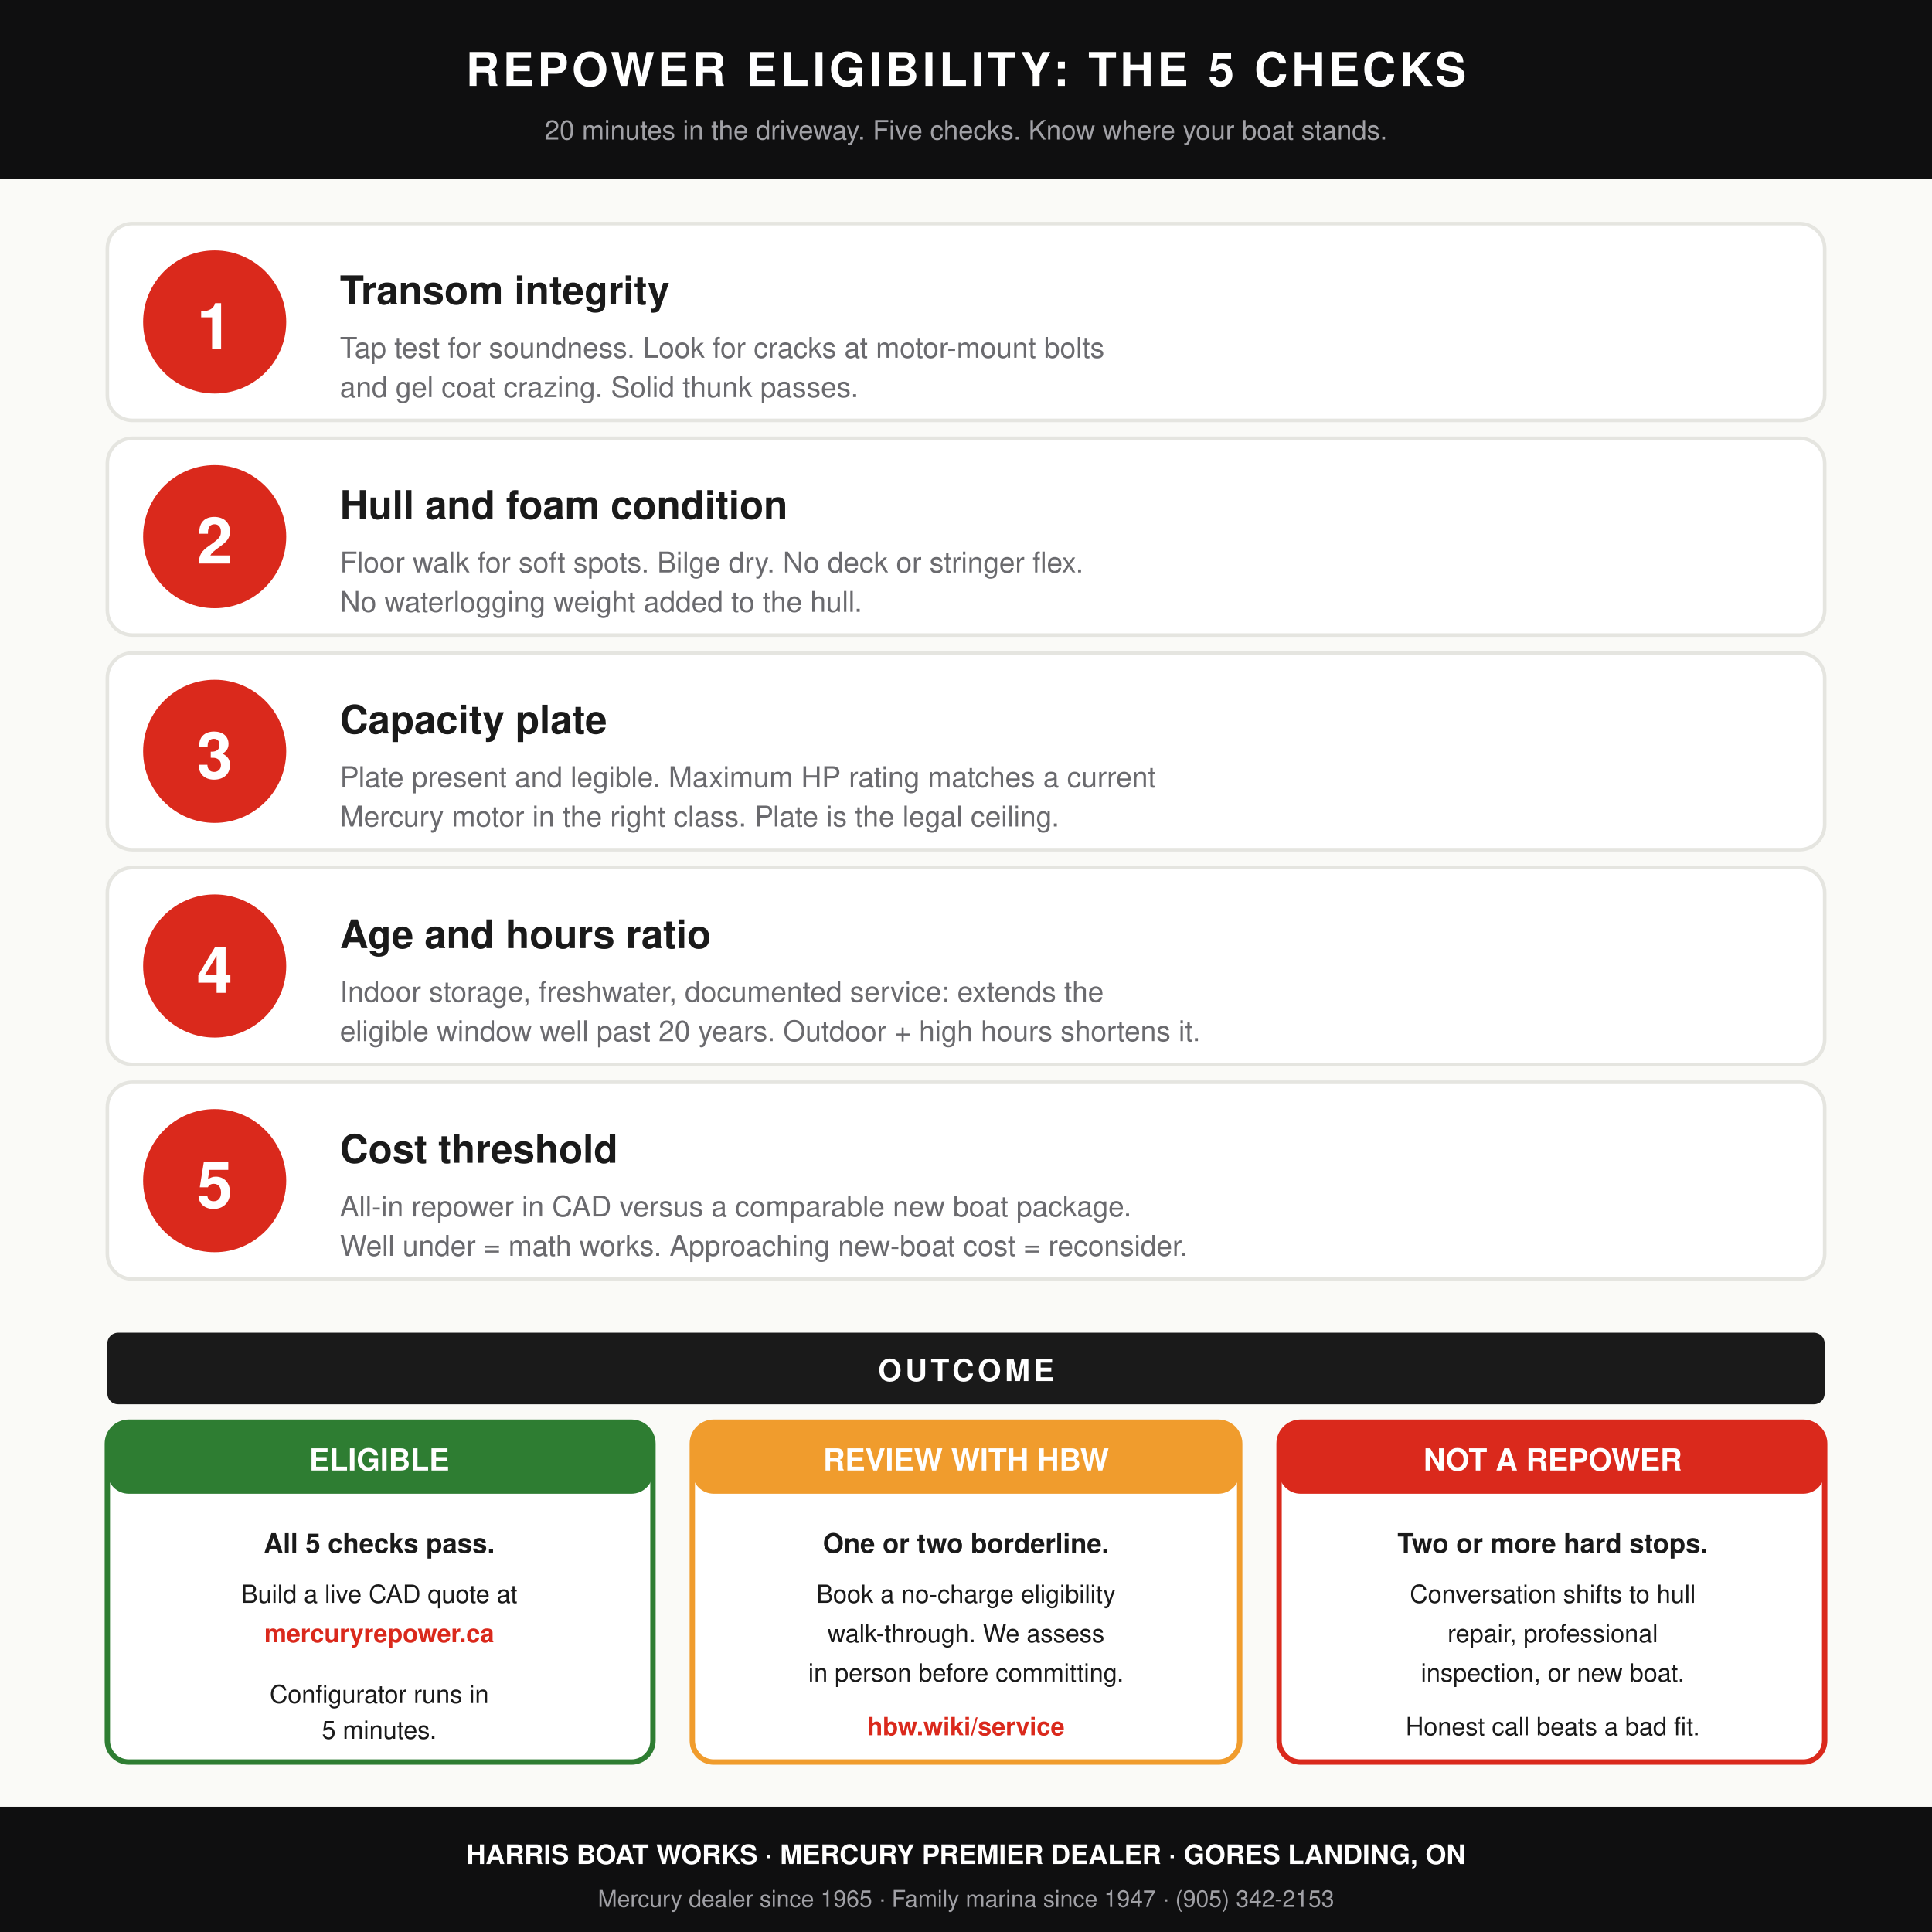
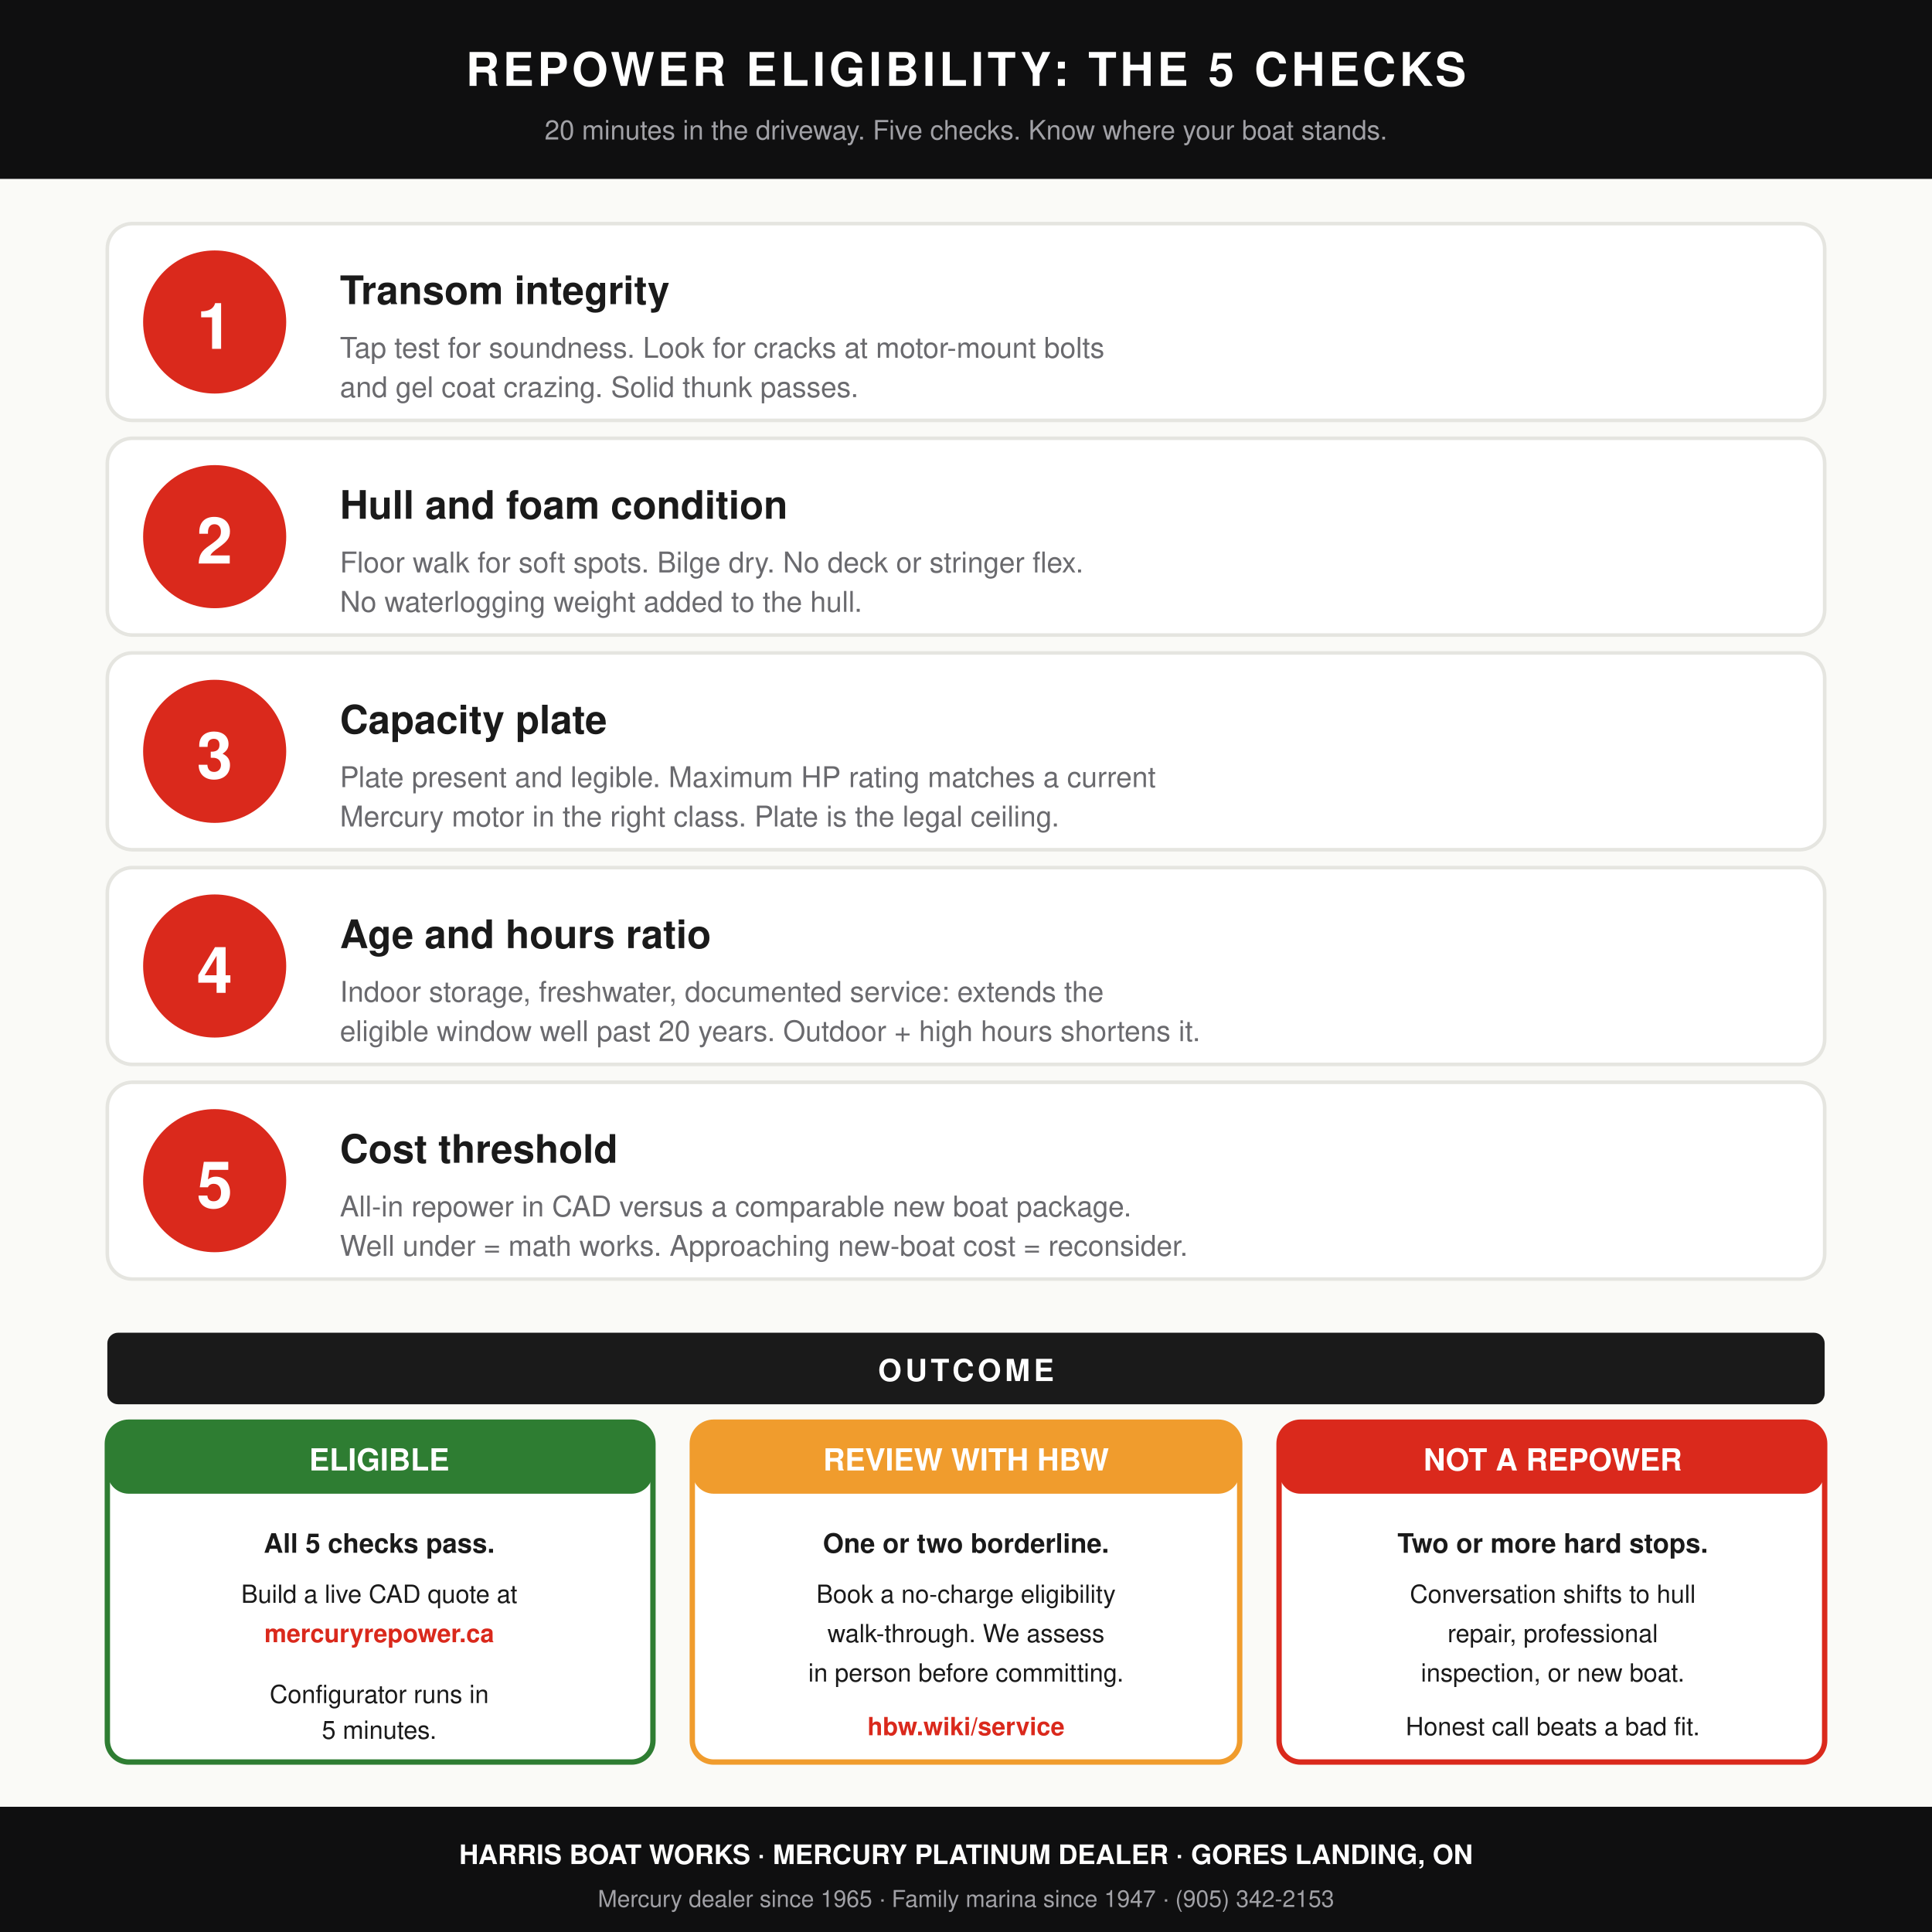
<svg xmlns="http://www.w3.org/2000/svg" viewBox="0 0 1080 1080" font-family="-apple-system, BlinkMacSystemFont, 'Segoe UI', Helvetica, Arial, sans-serif">
  <rect width="1080" height="1080" fill="#FAFAF7" />
  <rect x="0" y="0" width="1080" height="100" fill="#0F0F10" />
  <text x="540" y="48" fill="#FFFFFF" font-size="26" font-weight="700" text-anchor="middle" letter-spacing="2">REPOWER ELIGIBILITY: THE 5 CHECKS</text>
  <text x="540" y="78" fill="#A1A1A6" font-size="15" text-anchor="middle">20 minutes in the driveway. Five checks. Know where your boat stands.</text>
  <rect x="60" y="125" width="960" height="110" rx="14" fill="#FFFFFF" stroke="#E5E5E0" stroke-width="2" />
  <circle cx="120" cy="180" r="40" fill="#DA291C" />
  <text x="120" y="195" fill="#FFFFFF" font-size="36" font-weight="700" text-anchor="middle">1</text>
  <text x="190" y="170" fill="#1A1A1A" font-size="22" font-weight="700">Transom integrity</text>
  <text x="190" y="200" fill="#6A6A6E" font-size="16">Tap test for soundness. Look for cracks at motor-mount bolts</text>
  <text x="190" y="222" fill="#6A6A6E" font-size="16">and gel coat crazing. Solid thunk passes.</text>
  <rect x="60" y="245" width="960" height="110" rx="14" fill="#FFFFFF" stroke="#E5E5E0" stroke-width="2" />
  <circle cx="120" cy="300" r="40" fill="#DA291C" />
  <text x="120" y="315" fill="#FFFFFF" font-size="36" font-weight="700" text-anchor="middle">2</text>
  <text x="190" y="290" fill="#1A1A1A" font-size="22" font-weight="700">Hull and foam condition</text>
  <text x="190" y="320" fill="#6A6A6E" font-size="16">Floor walk for soft spots. Bilge dry. No deck or stringer flex.</text>
  <text x="190" y="342" fill="#6A6A6E" font-size="16">No waterlogging weight added to the hull.</text>
  <rect x="60" y="365" width="960" height="110" rx="14" fill="#FFFFFF" stroke="#E5E5E0" stroke-width="2" />
  <circle cx="120" cy="420" r="40" fill="#DA291C" />
  <text x="120" y="435" fill="#FFFFFF" font-size="36" font-weight="700" text-anchor="middle">3</text>
  <text x="190" y="410" fill="#1A1A1A" font-size="22" font-weight="700">Capacity plate</text>
  <text x="190" y="440" fill="#6A6A6E" font-size="16">Plate present and legible. Maximum HP rating matches a current</text>
  <text x="190" y="462" fill="#6A6A6E" font-size="16">Mercury motor in the right class. Plate is the legal ceiling.</text>
  <rect x="60" y="485" width="960" height="110" rx="14" fill="#FFFFFF" stroke="#E5E5E0" stroke-width="2" />
  <circle cx="120" cy="540" r="40" fill="#DA291C" />
  <text x="120" y="555" fill="#FFFFFF" font-size="36" font-weight="700" text-anchor="middle">4</text>
  <text x="190" y="530" fill="#1A1A1A" font-size="22" font-weight="700">Age and hours ratio</text>
  <text x="190" y="560" fill="#6A6A6E" font-size="16">Indoor storage, freshwater, documented service: extends the</text>
  <text x="190" y="582" fill="#6A6A6E" font-size="16">eligible window well past 20 years. Outdoor + high hours shortens it.</text>
  <rect x="60" y="605" width="960" height="110" rx="14" fill="#FFFFFF" stroke="#E5E5E0" stroke-width="2" />
  <circle cx="120" cy="660" r="40" fill="#DA291C" />
  <text x="120" y="675" fill="#FFFFFF" font-size="36" font-weight="700" text-anchor="middle">5</text>
  <text x="190" y="650" fill="#1A1A1A" font-size="22" font-weight="700">Cost threshold</text>
  <text x="190" y="680" fill="#6A6A6E" font-size="16">All-in repower in CAD versus a comparable new boat package.</text>
  <text x="190" y="702" fill="#6A6A6E" font-size="16">Well under = math works. Approaching new-boat cost = reconsider.</text>
  <rect x="60" y="745" width="960" height="40" fill="#1A1A1A" rx="6" />
  <text x="540" y="772" fill="#FFFFFF" font-size="17" font-weight="700" text-anchor="middle" letter-spacing="2">OUTCOME</text>
  <rect x="60" y="795" width="305" height="190" rx="12" fill="#FFFFFF" stroke="#2E7D32" stroke-width="3" />
  <rect x="60" y="795" width="305" height="40" rx="12" fill="#2E7D32" />
  <text x="212" y="822" fill="#FFFFFF" font-size="17" font-weight="700" text-anchor="middle">ELIGIBLE</text>
  <text x="212" y="868" fill="#1A1A1A" font-size="15" font-weight="600" text-anchor="middle">All 5 checks pass.</text>
  <text x="212" y="896" fill="#1A1A1A" font-size="14" text-anchor="middle">Build a live CAD quote at</text>
  <text x="212" y="918" fill="#DA291C" font-size="14" font-weight="700" text-anchor="middle">mercuryrepower.ca</text>
  <text x="212" y="952" fill="#1A1A1A" font-size="14" text-anchor="middle">Configurator runs in</text>
  <text x="212" y="972" fill="#1A1A1A" font-size="14" text-anchor="middle">5 minutes.</text>
  <rect x="387" y="795" width="306" height="190" rx="12" fill="#FFFFFF" stroke="#F09C2D" stroke-width="3" />
  <rect x="387" y="795" width="306" height="40" rx="12" fill="#F09C2D" />
  <text x="540" y="822" fill="#FFFFFF" font-size="17" font-weight="700" text-anchor="middle">REVIEW WITH HBW</text>
  <text x="540" y="868" fill="#1A1A1A" font-size="15" font-weight="600" text-anchor="middle">One or two borderline.</text>
  <text x="540" y="896" fill="#1A1A1A" font-size="14" text-anchor="middle">Book a no-charge eligibility</text>
  <text x="540" y="918" fill="#1A1A1A" font-size="14" text-anchor="middle">walk-through. We assess</text>
  <text x="540" y="940" fill="#1A1A1A" font-size="14" text-anchor="middle">in person before committing.</text>
  <text x="540" y="970" fill="#DA291C" font-size="14" font-weight="700" text-anchor="middle">hbw.wiki/service</text>
  <rect x="715" y="795" width="305" height="190" rx="12" fill="#FFFFFF" stroke="#DA291C" stroke-width="3" />
  <rect x="715" y="795" width="305" height="40" rx="12" fill="#DA291C" />
  <text x="868" y="822" fill="#FFFFFF" font-size="17" font-weight="700" text-anchor="middle">NOT A REPOWER</text>
  <text x="868" y="868" fill="#1A1A1A" font-size="15" font-weight="600" text-anchor="middle">Two or more hard stops.</text>
  <text x="868" y="896" fill="#1A1A1A" font-size="14" text-anchor="middle">Conversation shifts to hull</text>
  <text x="868" y="918" fill="#1A1A1A" font-size="14" text-anchor="middle">repair, professional</text>
  <text x="868" y="940" fill="#1A1A1A" font-size="14" text-anchor="middle">inspection, or new boat.</text>
  <text x="868" y="970" fill="#1A1A1A" font-size="14" text-anchor="middle">Honest call beats a bad fit.</text>
  <rect x="0" y="1010" width="1080" height="70" fill="#0F0F10" />
-   <text x="540" y="1042" fill="#FFFFFF" font-size="15" font-weight="700" text-anchor="middle">HARRIS BOAT WORKS · MERCURY PREMIER DEALER · GORES LANDING, ON</text>
+   <text x="540" y="1042" fill="#FFFFFF" font-size="15" font-weight="700" text-anchor="middle">HARRIS BOAT WORKS · MERCURY PLATINUM DEALER · GORES LANDING, ON</text>
  <text x="540" y="1066" fill="#A1A1A6" font-size="13" text-anchor="middle">Mercury dealer since 1965 · Family marina since 1947 · (905) 342-2153</text>
</svg>
